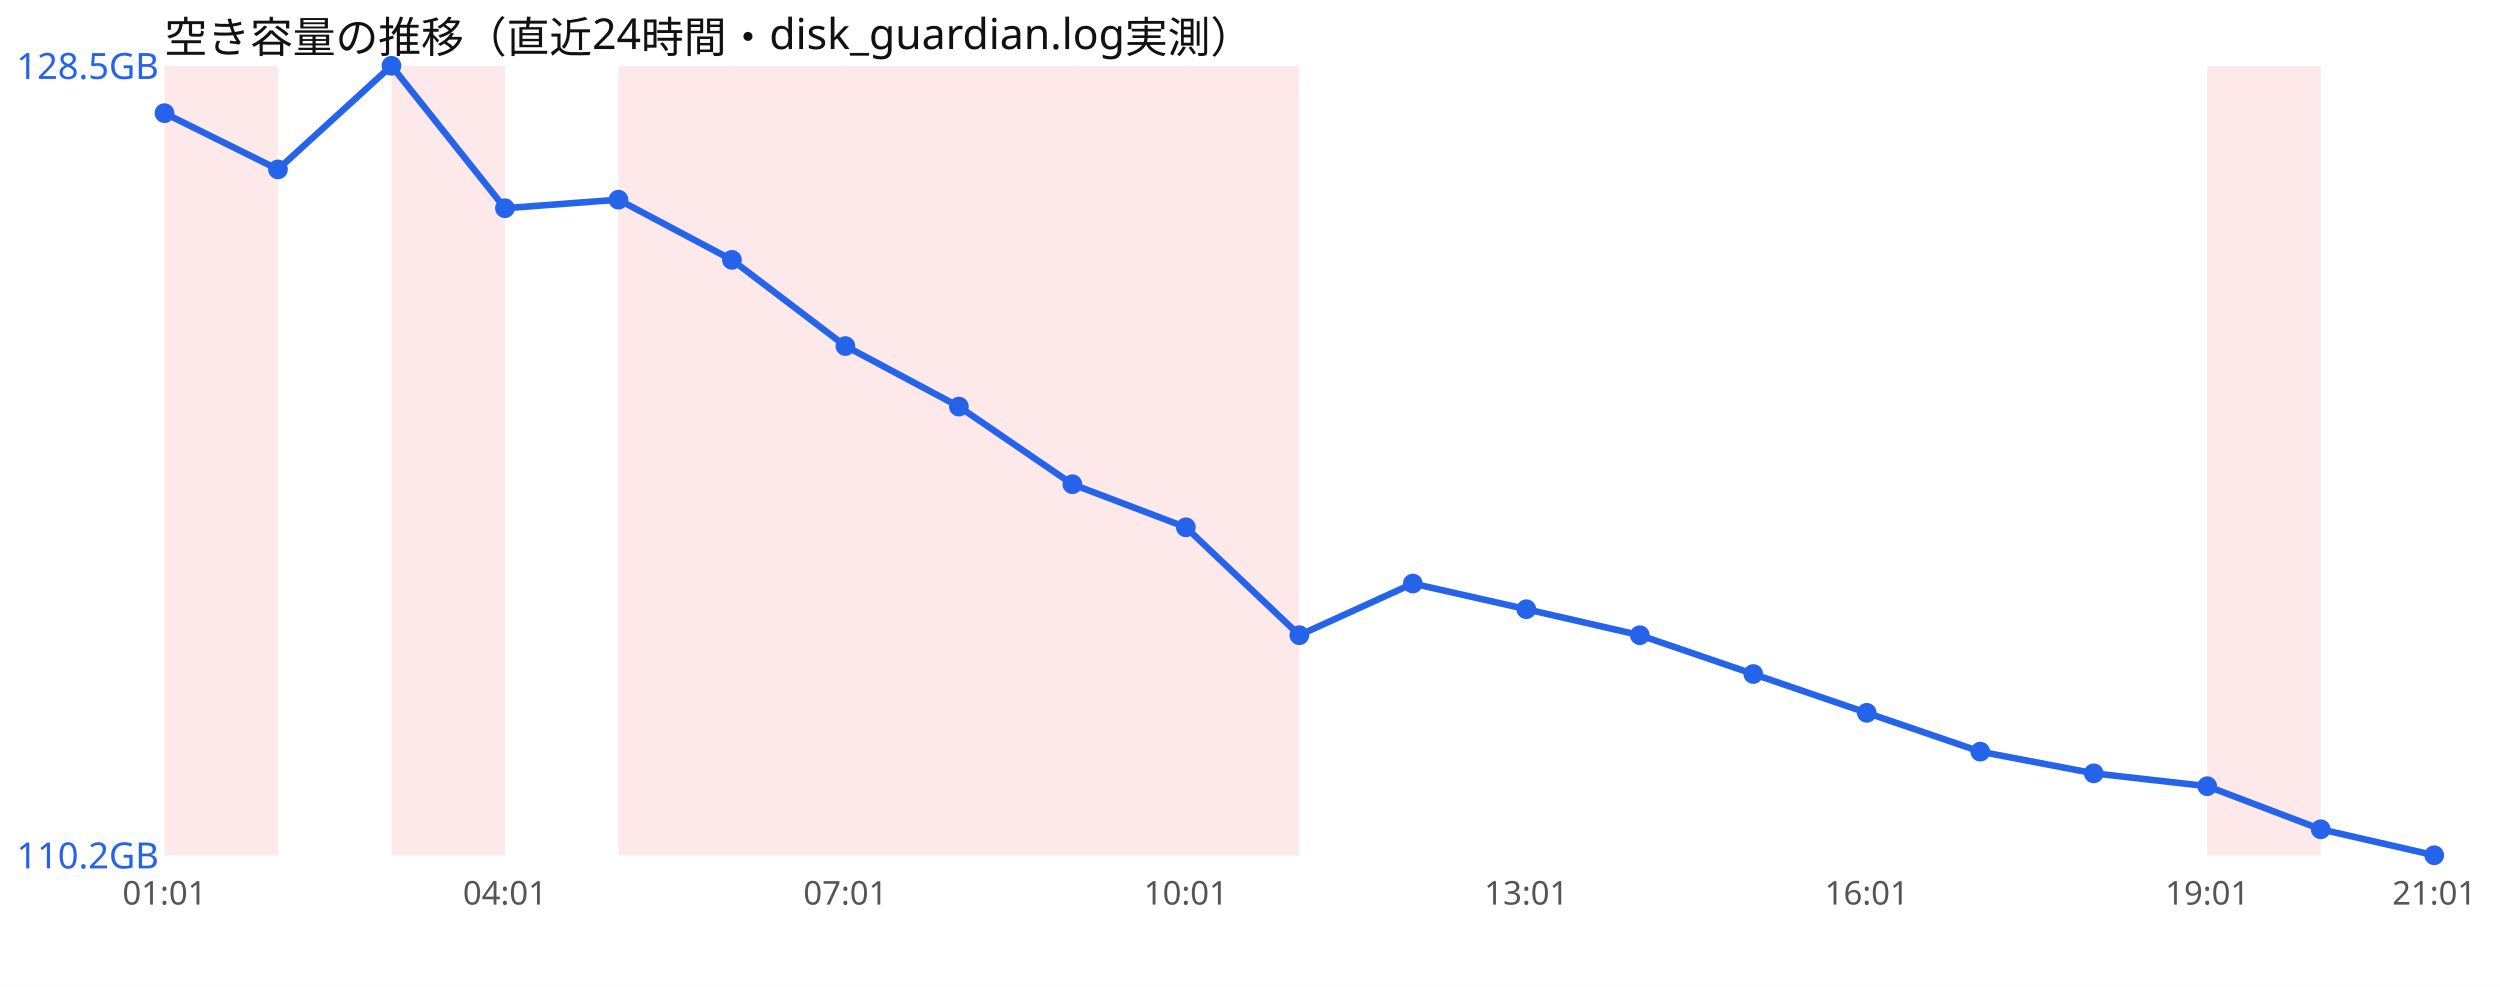
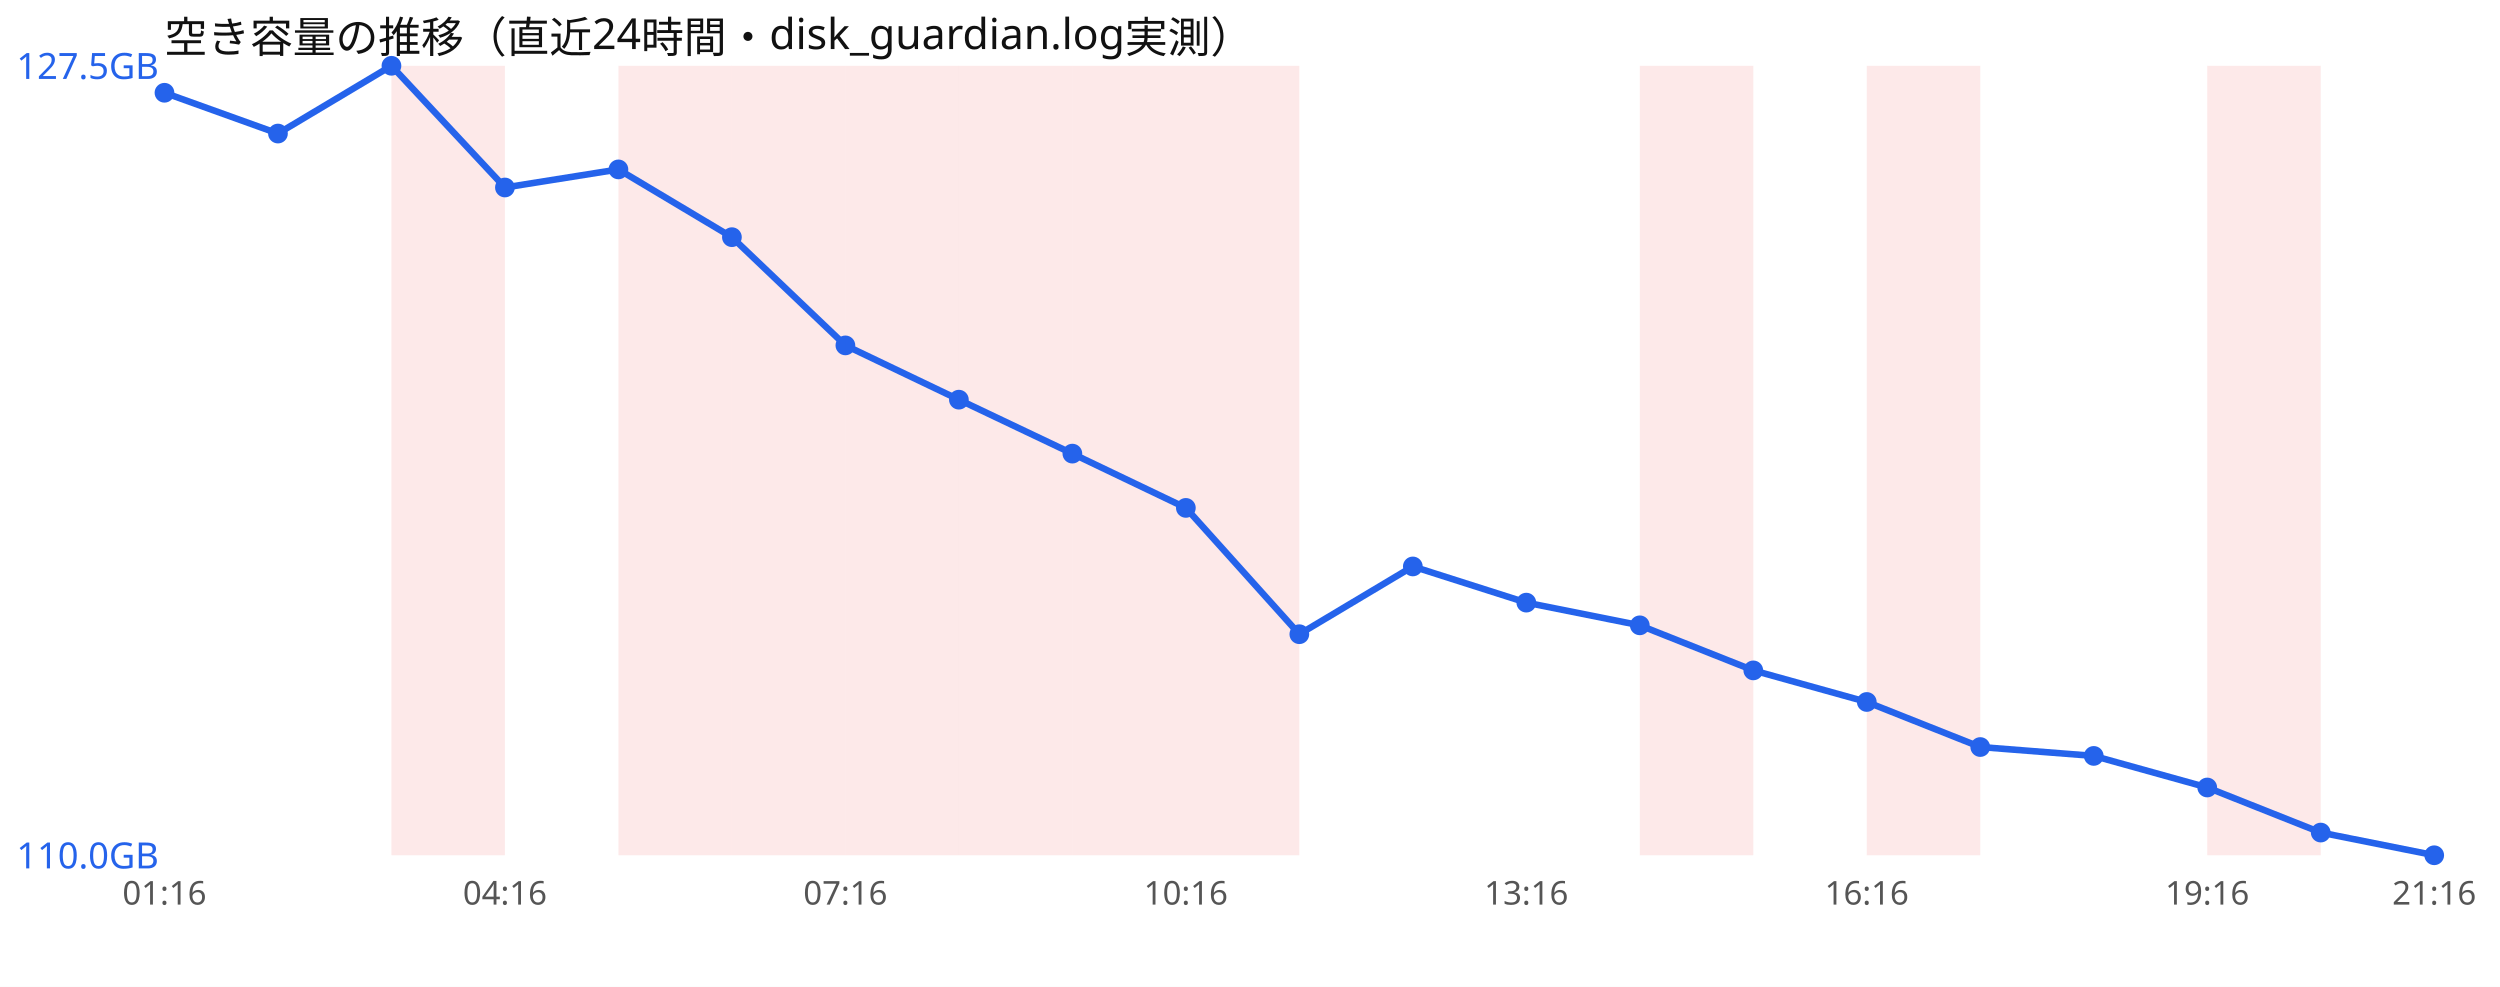
<svg xmlns="http://www.w3.org/2000/svg" width="760" height="300" viewBox="0 0 760 300" font-family="sans-serif">
  <rect width="760" height="300" fill="#ffffff" />
  <text x="50" y="16" font-size="13" fill="#111">空き容量の推移（直近24時間・disk_guardian.log実測）</text>
-   <rect x="50.0" y="20" width="34.5" height="240" fill="#ef4444" opacity="0.12" />
  <rect x="119.0" y="20" width="34.5" height="240" fill="#ef4444" opacity="0.12" />
  <rect x="188.0" y="20" width="34.5" height="240" fill="#ef4444" opacity="0.12" />
  <rect x="222.5" y="20" width="34.5" height="240" fill="#ef4444" opacity="0.12" />
  <rect x="257.0" y="20" width="34.5" height="240" fill="#ef4444" opacity="0.12" />
  <rect x="291.5" y="20" width="34.5" height="240" fill="#ef4444" opacity="0.12" />
  <rect x="326.0" y="20" width="34.5" height="240" fill="#ef4444" opacity="0.12" />
  <rect x="360.5" y="20" width="34.5" height="240" fill="#ef4444" opacity="0.12" />
+   <rect x="498.5" y="20" width="34.5" height="240" fill="#ef4444" opacity="0.12" />
+   <rect x="567.5" y="20" width="34.5" height="240" fill="#ef4444" opacity="0.12" />
  <rect x="671.0" y="20" width="34.5" height="240" fill="#ef4444" opacity="0.12" />
-   <polyline points="50.0,34.4 84.5,51.5 119.0,20.0 153.5,63.3 188.0,60.7 222.5,79.0 257.0,105.2 291.5,123.6 326.0,147.2 360.5,160.3 395.0,193.1 429.5,177.4 464.0,185.2 498.5,193.1 533.0,204.9 567.5,216.7 602.0,228.5 636.5,235.1 671.0,239.0 705.5,252.1 740.0,260.0" fill="none" stroke="#2563eb" stroke-width="2" />
-   <circle cx="50.0" cy="34.4" r="3" fill="#2563eb" />
-   <circle cx="84.5" cy="51.5" r="3" fill="#2563eb" />
+   <polyline points="50.0,28.2 84.5,40.6 119.0,20.0 153.5,57.0 188.0,51.5 222.5,72.1 257.0,105.0 291.5,121.5 326.0,137.9 360.5,154.4 395.0,192.8 429.5,172.2 464.0,183.2 498.5,190.1 533.0,203.8 567.5,213.4 602.0,227.1 636.5,229.8 671.0,239.4 705.5,253.1 740.0,260.0" fill="none" stroke="#2563eb" stroke-width="2" />
+   <circle cx="50.0" cy="28.2" r="3" fill="#2563eb" />
+   <circle cx="84.5" cy="40.6" r="3" fill="#2563eb" />
  <circle cx="119.0" cy="20.0" r="3" fill="#2563eb" />
-   <circle cx="153.5" cy="63.3" r="3" fill="#2563eb" />
-   <circle cx="188.0" cy="60.7" r="3" fill="#2563eb" />
-   <circle cx="222.5" cy="79.0" r="3" fill="#2563eb" />
-   <circle cx="257.0" cy="105.2" r="3" fill="#2563eb" />
-   <circle cx="291.5" cy="123.6" r="3" fill="#2563eb" />
-   <circle cx="326.0" cy="147.2" r="3" fill="#2563eb" />
-   <circle cx="360.5" cy="160.3" r="3" fill="#2563eb" />
-   <circle cx="395.0" cy="193.1" r="3" fill="#2563eb" />
-   <circle cx="429.5" cy="177.4" r="3" fill="#2563eb" />
-   <circle cx="464.0" cy="185.2" r="3" fill="#2563eb" />
-   <circle cx="498.5" cy="193.1" r="3" fill="#2563eb" />
-   <circle cx="533.0" cy="204.9" r="3" fill="#2563eb" />
-   <circle cx="567.5" cy="216.7" r="3" fill="#2563eb" />
-   <circle cx="602.0" cy="228.5" r="3" fill="#2563eb" />
-   <circle cx="636.5" cy="235.1" r="3" fill="#2563eb" />
-   <circle cx="671.0" cy="239.0" r="3" fill="#2563eb" />
-   <circle cx="705.5" cy="252.1" r="3" fill="#2563eb" />
+   <circle cx="153.5" cy="57.0" r="3" fill="#2563eb" />
+   <circle cx="188.0" cy="51.5" r="3" fill="#2563eb" />
+   <circle cx="222.5" cy="72.1" r="3" fill="#2563eb" />
+   <circle cx="257.0" cy="105.0" r="3" fill="#2563eb" />
+   <circle cx="291.5" cy="121.5" r="3" fill="#2563eb" />
+   <circle cx="326.0" cy="137.9" r="3" fill="#2563eb" />
+   <circle cx="360.5" cy="154.4" r="3" fill="#2563eb" />
+   <circle cx="395.0" cy="192.8" r="3" fill="#2563eb" />
+   <circle cx="429.5" cy="172.2" r="3" fill="#2563eb" />
+   <circle cx="464.0" cy="183.2" r="3" fill="#2563eb" />
+   <circle cx="498.5" cy="190.1" r="3" fill="#2563eb" />
+   <circle cx="533.0" cy="203.8" r="3" fill="#2563eb" />
+   <circle cx="567.5" cy="213.4" r="3" fill="#2563eb" />
+   <circle cx="602.0" cy="227.1" r="3" fill="#2563eb" />
+   <circle cx="636.5" cy="229.8" r="3" fill="#2563eb" />
+   <circle cx="671.0" cy="239.4" r="3" fill="#2563eb" />
+   <circle cx="705.5" cy="253.1" r="3" fill="#2563eb" />
  <circle cx="740.0" cy="260.0" r="3" fill="#2563eb" />
-   <text x="5" y="24.0" font-size="11" fill="#2563eb">128.5GB</text>
-   <text x="5" y="264.0" font-size="11" fill="#2563eb">110.2GB</text>
-   <text x="50.0" y="275" font-size="10" fill="#555" text-anchor="middle">01:01</text>
-   <text x="153.5" y="275" font-size="10" fill="#555" text-anchor="middle">04:01</text>
-   <text x="257.0" y="275" font-size="10" fill="#555" text-anchor="middle">07:01</text>
-   <text x="360.5" y="275" font-size="10" fill="#555" text-anchor="middle">10:01</text>
-   <text x="464.0" y="275" font-size="10" fill="#555" text-anchor="middle">13:01</text>
-   <text x="567.5" y="275" font-size="10" fill="#555" text-anchor="middle">16:01</text>
-   <text x="671.0" y="275" font-size="10" fill="#555" text-anchor="middle">19:01</text>
-   <text x="740.0" y="275" font-size="10" fill="#555" text-anchor="middle">21:01</text>
+   <text x="5" y="24.0" font-size="11" fill="#2563eb">127.5GB</text>
+   <text x="5" y="264.0" font-size="11" fill="#2563eb">110.0GB</text>
+   <text x="50.0" y="275" font-size="10" fill="#555" text-anchor="middle">01:16</text>
+   <text x="153.5" y="275" font-size="10" fill="#555" text-anchor="middle">04:16</text>
+   <text x="257.0" y="275" font-size="10" fill="#555" text-anchor="middle">07:16</text>
+   <text x="360.5" y="275" font-size="10" fill="#555" text-anchor="middle">10:16</text>
+   <text x="464.0" y="275" font-size="10" fill="#555" text-anchor="middle">13:16</text>
+   <text x="567.5" y="275" font-size="10" fill="#555" text-anchor="middle">16:16</text>
+   <text x="671.0" y="275" font-size="10" fill="#555" text-anchor="middle">19:16</text>
+   <text x="740.0" y="275" font-size="10" fill="#555" text-anchor="middle">21:16</text>
</svg>
